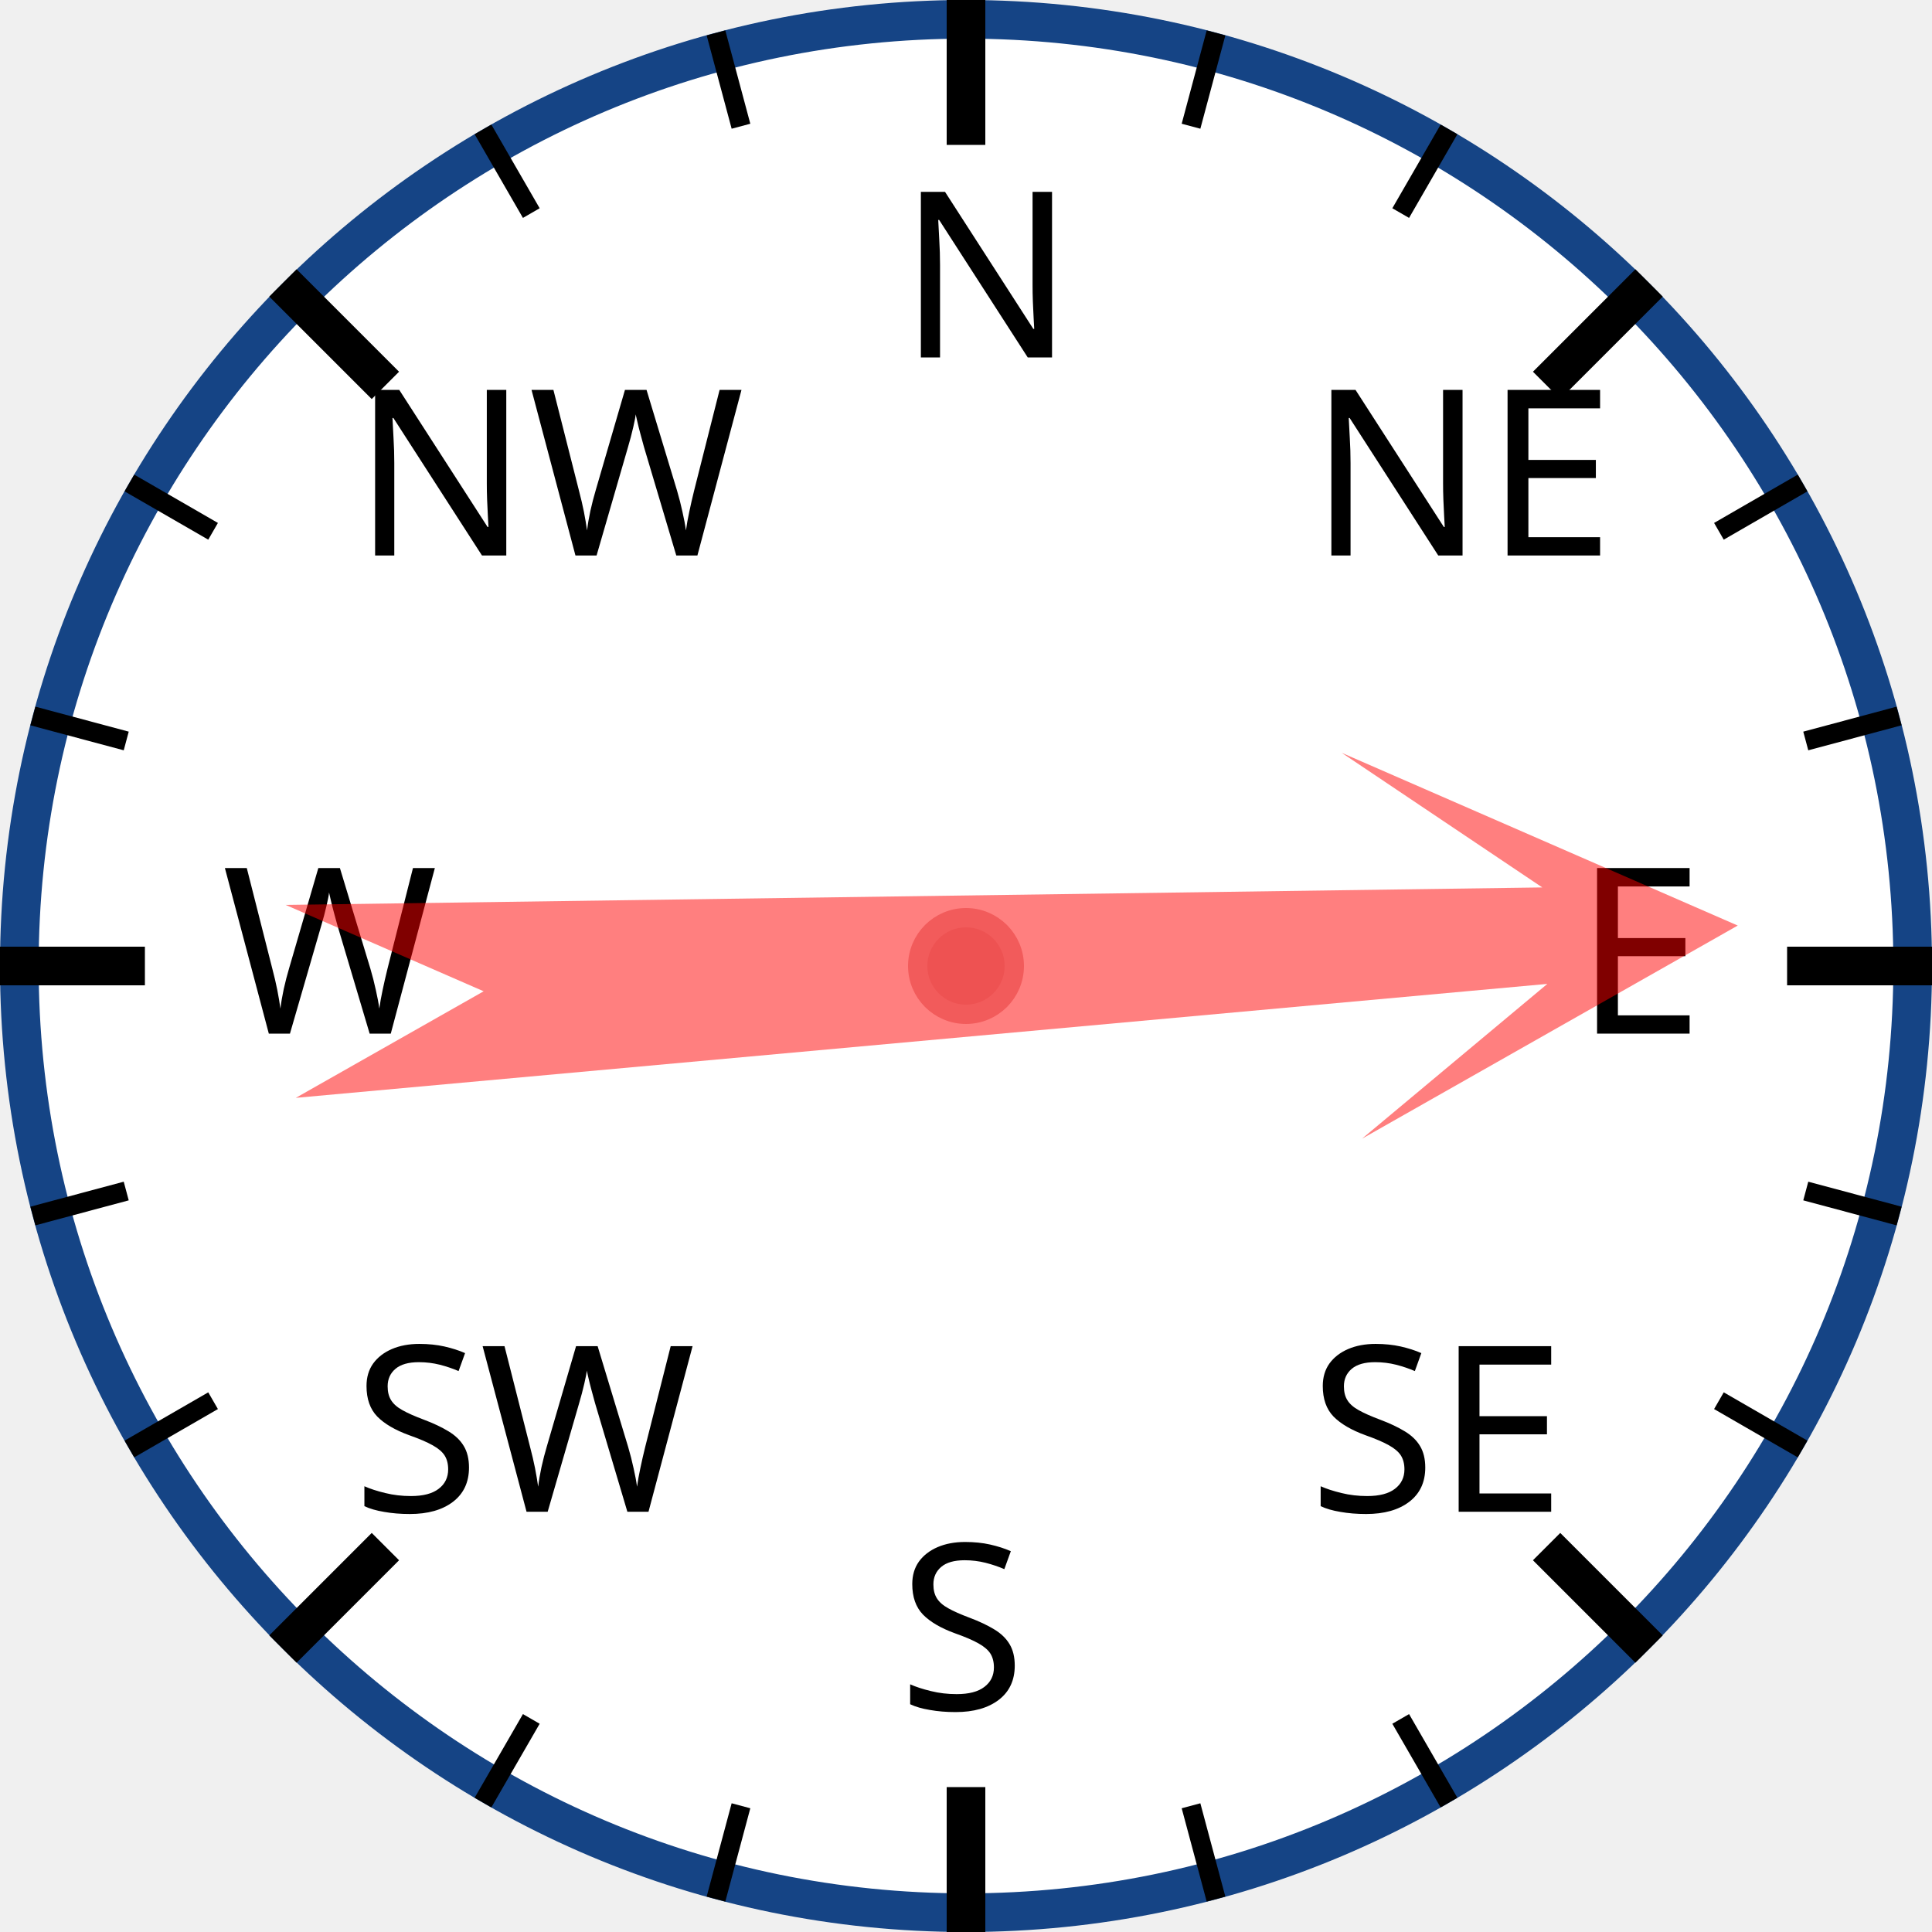
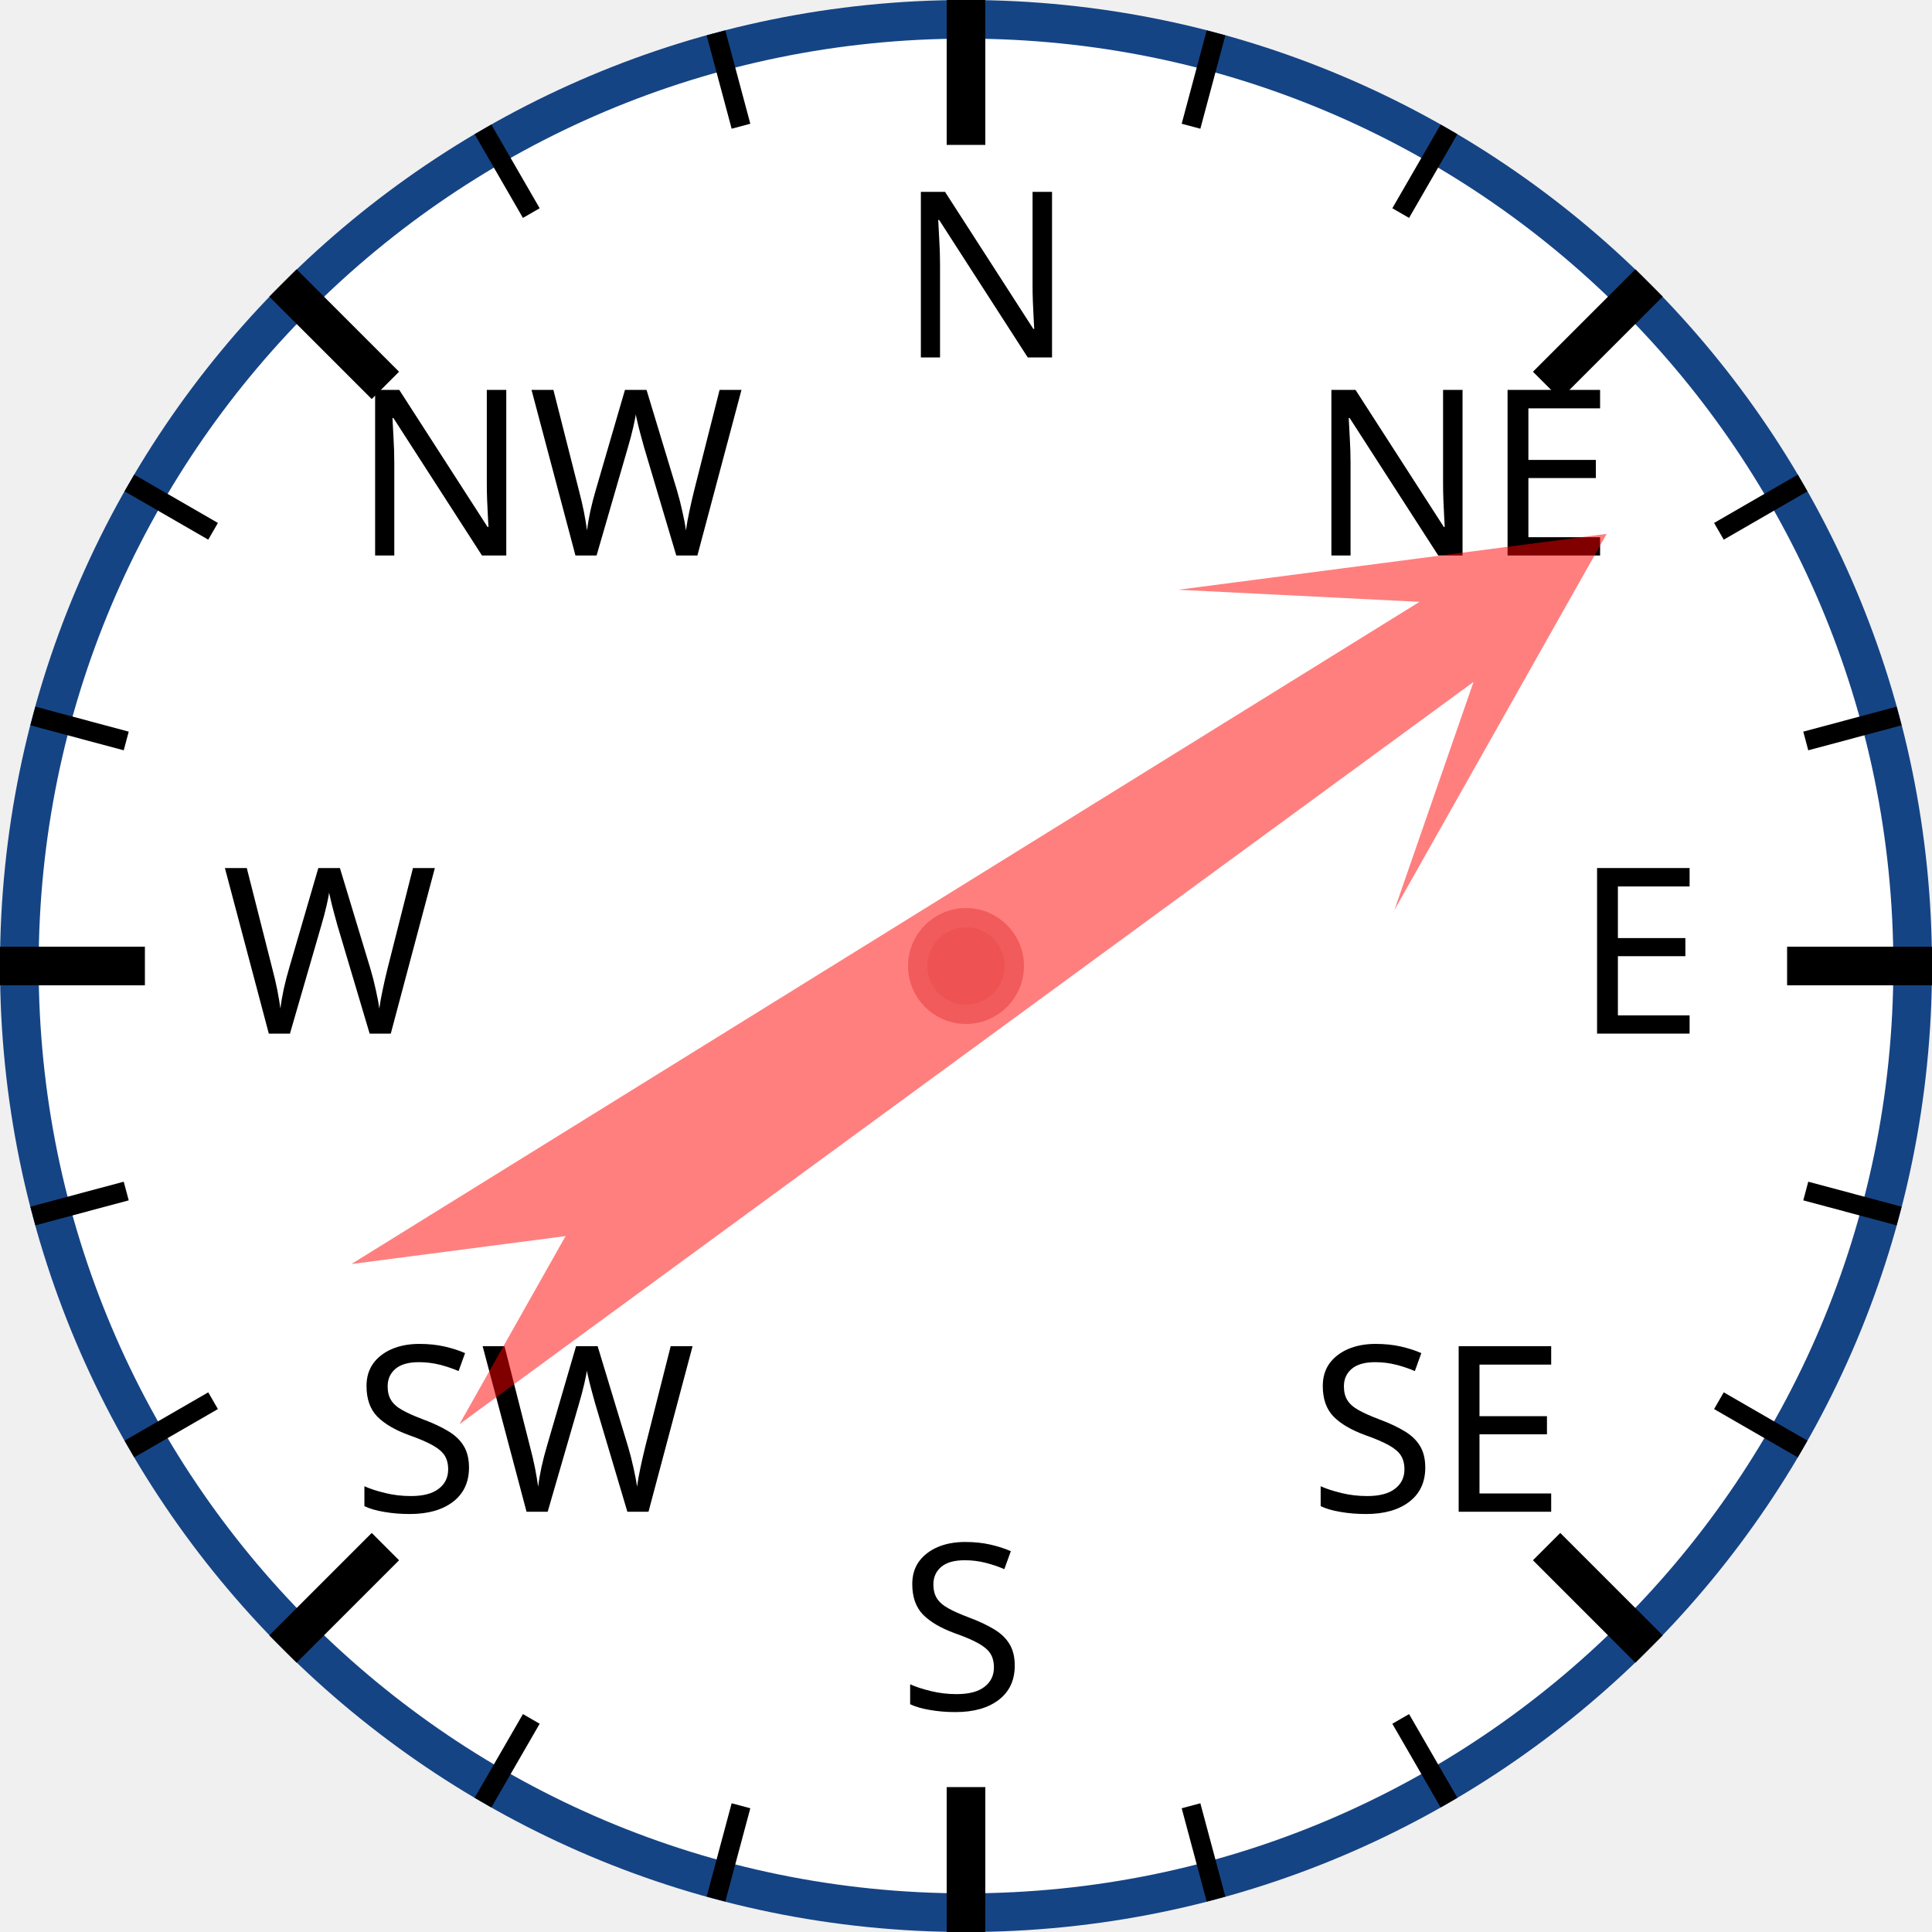
<svg xmlns="http://www.w3.org/2000/svg" width="120px" height="120px" viewBox="0 0 200 200">
  <circle cx="100" cy="100" r="98" style="fill: white; stroke: #154485; stroke-width: 4;" />
  <text x="93.0" y="37.0" style="font-family: sans-serif; font-size: 18pt;">N</text>
  <line x1="100.0" y1="0.0" x2="100.0" y2="15.0" style="stroke: black; stroke-width: 4;" />
  <line x1="74.118" y1="3.407" x2="76.706" y2="13.067" style="stroke: black; stroke-width: 2;" />
  <line x1="50" y1="13.397" x2="55" y2="22.058" style="stroke: black; stroke-width: 2;" />
  <text x="36.503" y="57.503" style="font-family: sans-serif; font-size: 18pt;">NW</text>
  <line x1="29.289" y1="29.289" x2="39.896" y2="39.896" style="stroke: black; stroke-width: 4;" />
  <line x1="13.397" y1="50" x2="22.058" y2="55" style="stroke: black; stroke-width: 2;" />
  <line x1="3.407" y1="74.118" x2="13.067" y2="76.706" style="stroke: black; stroke-width: 2;" />
  <text x="23.0" y="107.0" style="font-family: sans-serif; font-size: 18pt;">W</text>
  <line x1="0.0" y1="100.0" x2="15.0" y2="100.0" style="stroke: black; stroke-width: 4;" />
  <line x1="3.407" y1="125.882" x2="13.067" y2="123.294" style="stroke: black; stroke-width: 2;" />
  <line x1="13.397" y1="150" x2="22.058" y2="145" style="stroke: black; stroke-width: 2;" />
  <text x="36.503" y="156.497" style="font-family: sans-serif; font-size: 18pt;">SW</text>
  <line x1="29.289" y1="170.711" x2="39.896" y2="160.104" style="stroke: black; stroke-width: 4;" />
  <line x1="50" y1="186.603" x2="55" y2="177.942" style="stroke: black; stroke-width: 2;" />
  <line x1="74.118" y1="196.593" x2="76.706" y2="186.933" style="stroke: black; stroke-width: 2;" />
  <text x="93" y="177.0" style="font-family: sans-serif; font-size: 18pt;">S</text>
  <line x1="100" y1="200.0" x2="100" y2="185.0" style="stroke: black; stroke-width: 4;" />
  <line x1="125.882" y1="196.593" x2="123.294" y2="186.933" style="stroke: black; stroke-width: 2;" />
  <line x1="150.0" y1="186.603" x2="145.0" y2="177.942" style="stroke: black; stroke-width: 2;" />
  <text x="135.497" y="156.497" style="font-family: sans-serif; font-size: 18pt;">SE</text>
  <line x1="170.711" y1="170.711" x2="160.104" y2="160.104" style="stroke: black; stroke-width: 4;" />
  <line x1="186.603" y1="150" x2="177.942" y2="145" style="stroke: black; stroke-width: 2;" />
  <line x1="196.593" y1="125.882" x2="186.933" y2="123.294" style="stroke: black; stroke-width: 2;" />
  <text x="163.0" y="107" style="font-family: sans-serif; font-size: 18pt;">E</text>
  <line x1="200.0" y1="100" x2="185.0" y2="100" style="stroke: black; stroke-width: 4;" />
  <line x1="196.593" y1="74.118" x2="186.933" y2="76.706" style="stroke: black; stroke-width: 2;" />
  <line x1="186.603" y1="50" x2="177.942" y2="55" style="stroke: black; stroke-width: 2;" />
  <text x="135.497" y="57.503" style="font-family: sans-serif; font-size: 18pt;">NE</text>
  <line x1="170.711" y1="29.289" x2="160.104" y2="39.896" style="stroke: black; stroke-width: 4;" />
  <line x1="150" y1="13.397" x2="145" y2="22.058" style="stroke: black; stroke-width: 2;" />
  <line x1="125.882" y1="3.407" x2="123.294" y2="13.067" style="stroke: black; stroke-width: 2;" />
-   <polygon points="100 20 120 60 105 40 110 170 100 150 90 170 95 40 80 60" style="fill: red; fill-opacity: 0.5;" transform="rotate(87,100,100)" />
+   <polygon points="100 20 120 60 105 40 110 170 100 150 90 170 95 40 80 60" style="fill: red; fill-opacity: 0.5;" transform="rotate(56,100,100)" />
  <circle cx="100" cy="100" r="5" style="fill: #EE5252; stroke: #F25B5B; stroke-width: 2;" />
</svg>
